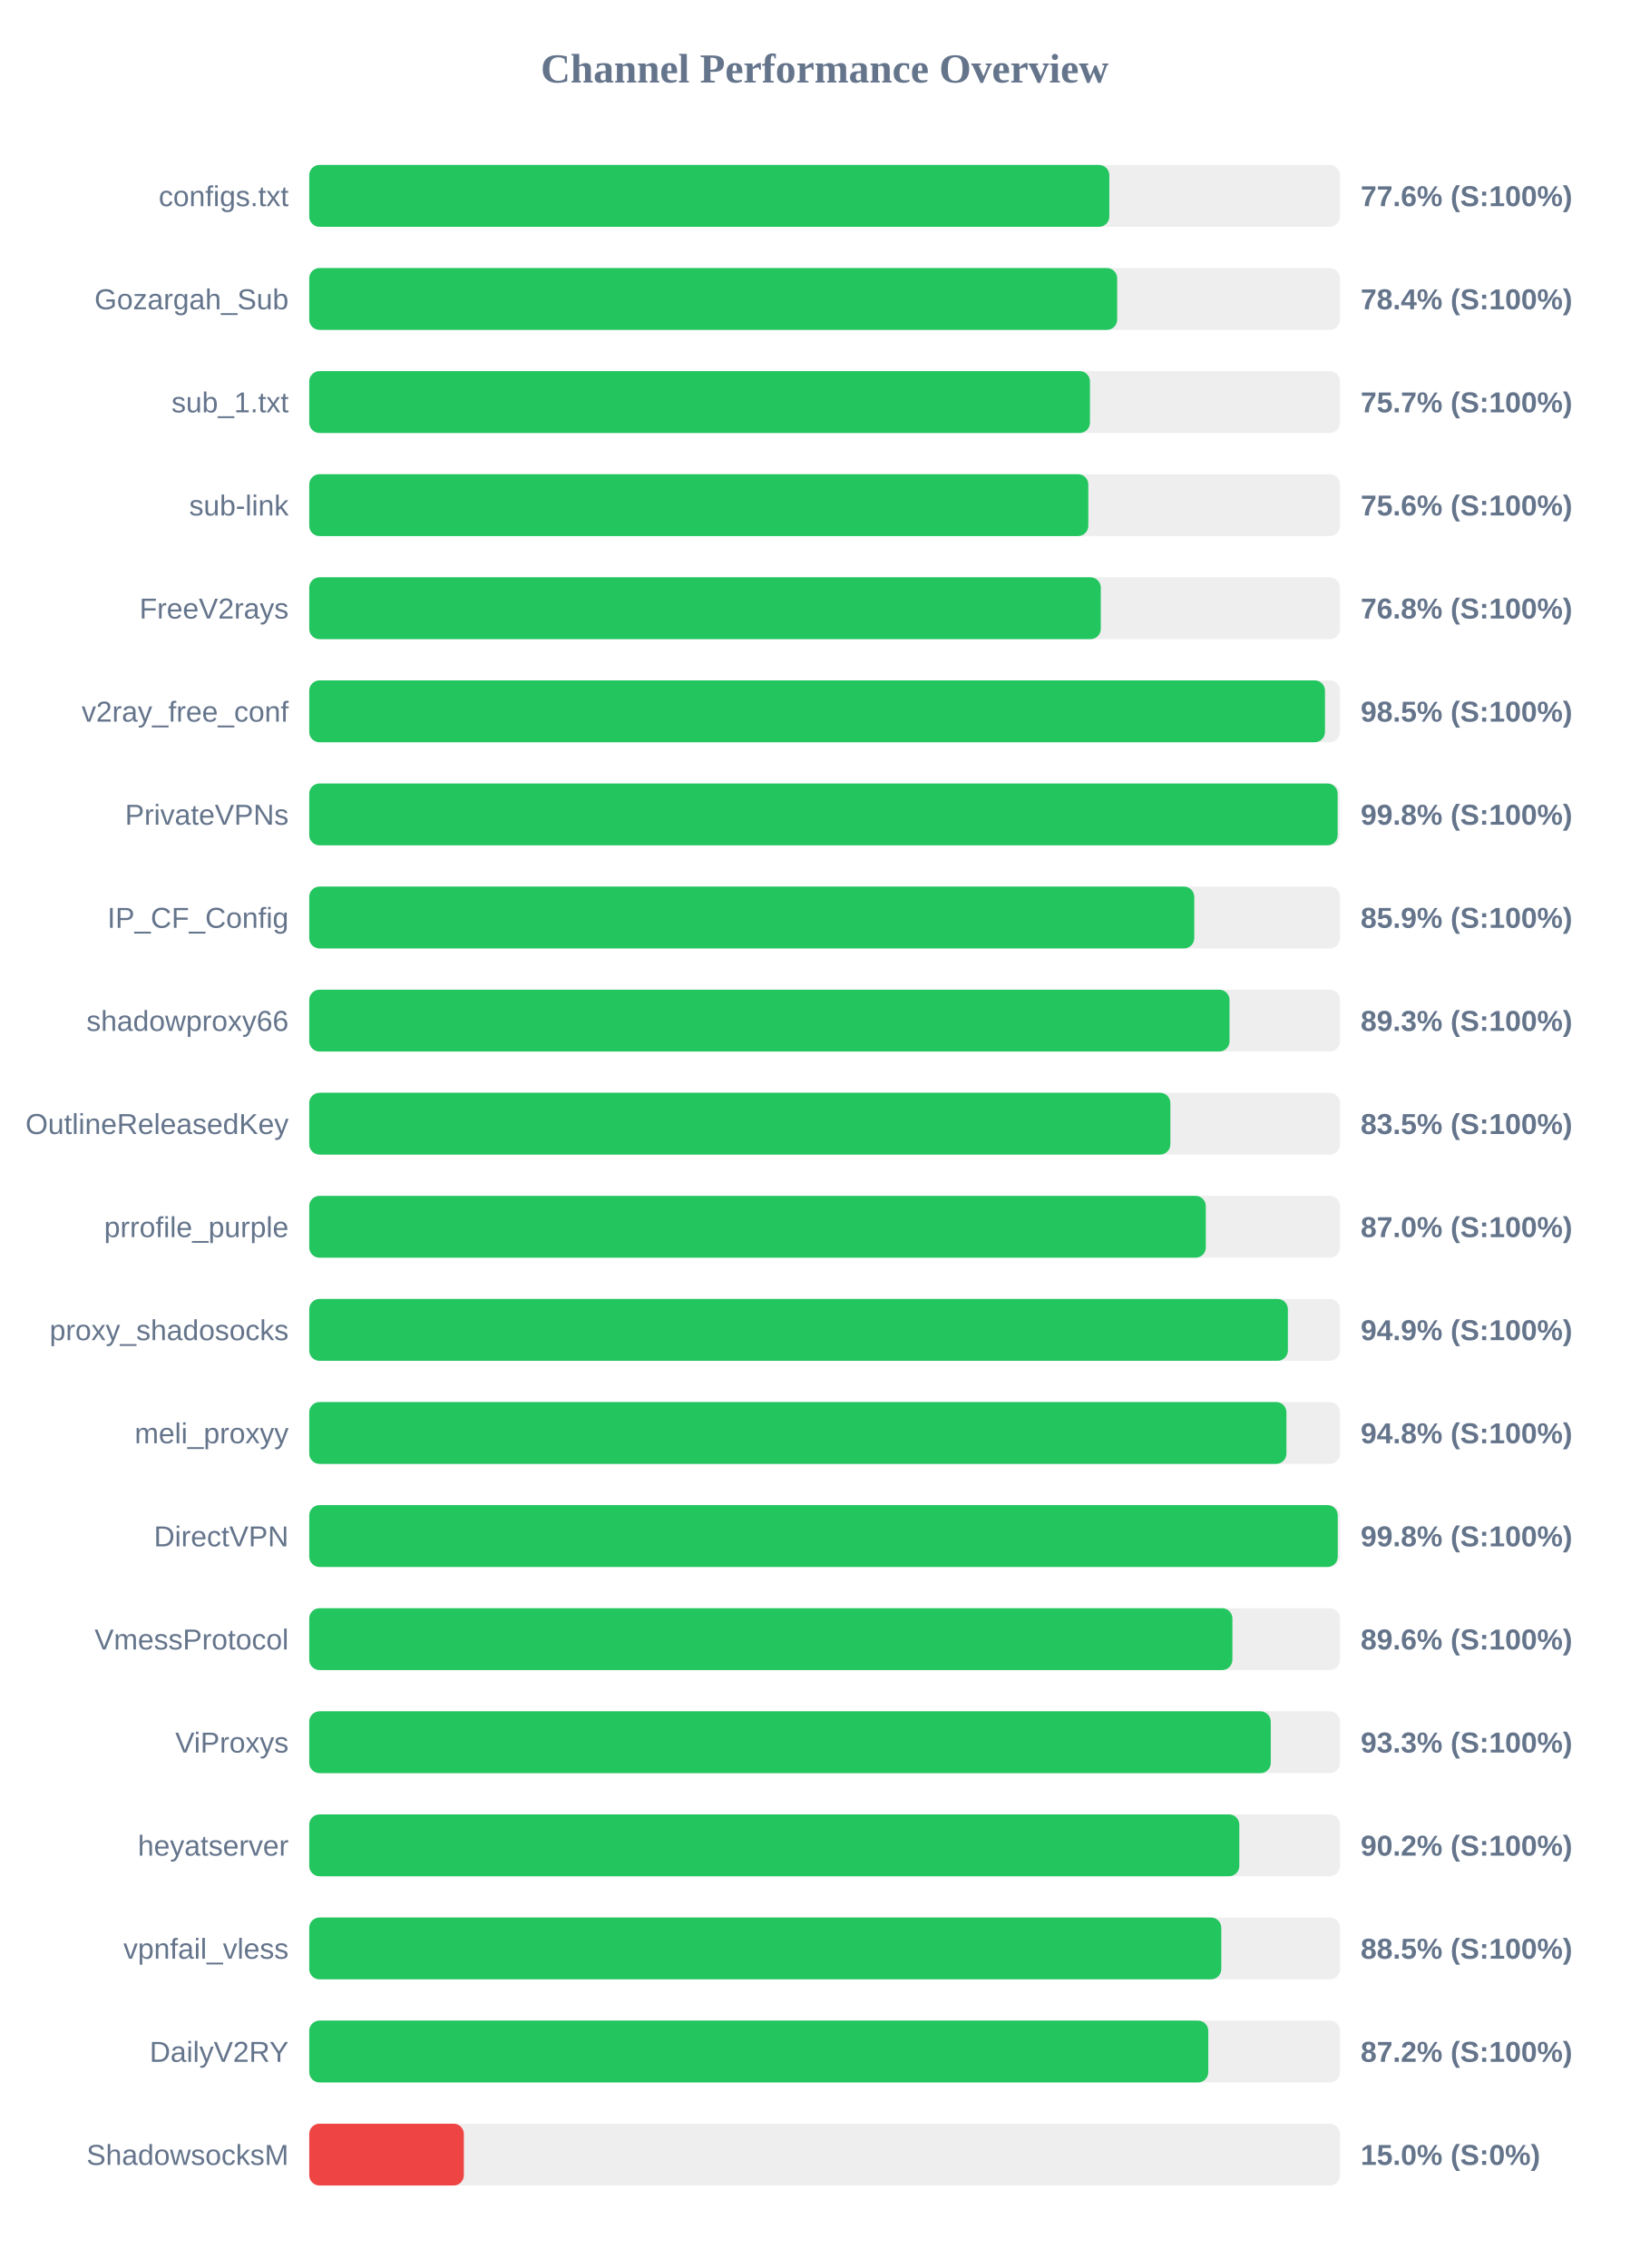
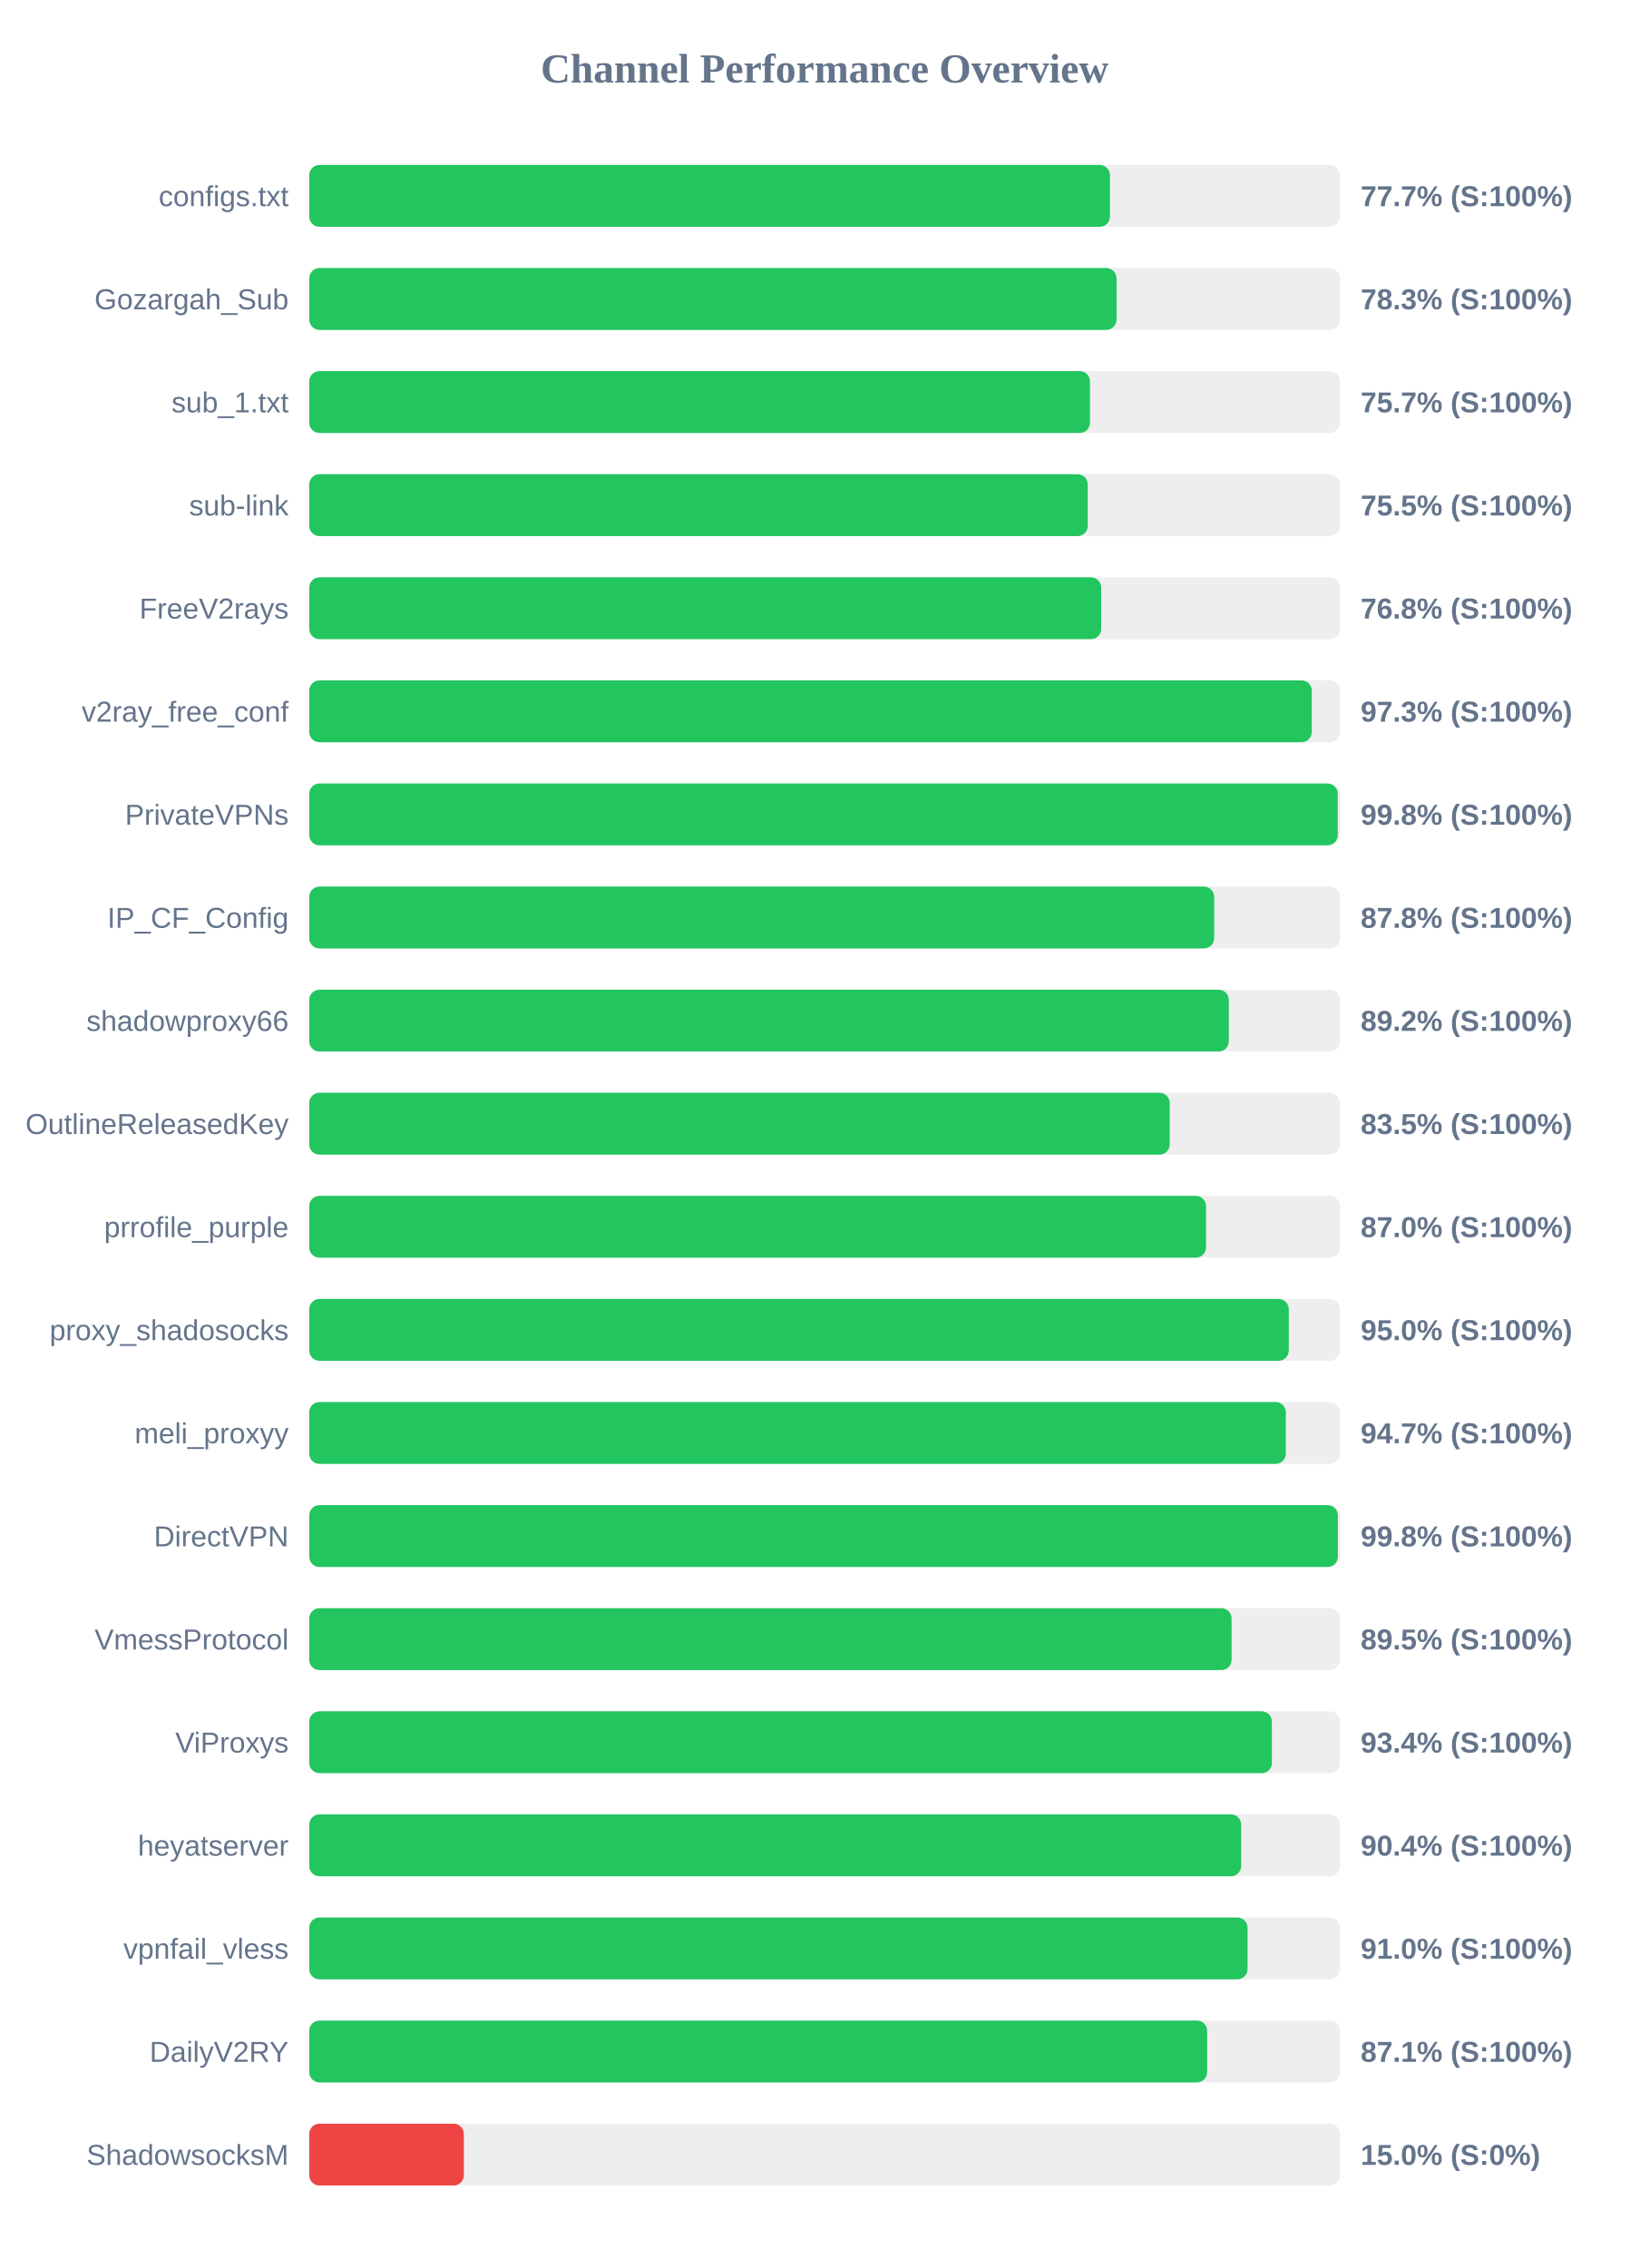
<svg xmlns="http://www.w3.org/2000/svg" width="800" height="1100" version="1.1">
  <style>
        .row { font: 14px Arial; fill: #64748b; }
        .score { font: bold 14px Arial; fill: #64748b; }
    </style>
  <text x="400" y="40" text-anchor="middle" font-size="20px" font-weight="bold" fill="#64748b">Channel Performance Overview</text>
  <rect x="150" y="80" width="500" height="30" fill="#eee" rx="5" />
-   <rect x="150" y="80" width="388.1" height="30" fill="#22c55e" rx="5" />
+   <rect x="150" y="80" width="388.4" height="30" fill="#22c55e" rx="5" />
  <text x="140" y="100" text-anchor="end" class="row">configs.txt</text>
-   <text x="660" y="100" text-anchor="start" class="score">77.6% (S:100%)</text>
+   <text x="660" y="100" text-anchor="start" class="score">77.7% (S:100%)</text>
  <rect x="150" y="130" width="500" height="30" fill="#eee" rx="5" />
-   <rect x="150" y="130" width="391.9" height="30" fill="#22c55e" rx="5" />
+   <rect x="150" y="130" width="391.6" height="30" fill="#22c55e" rx="5" />
  <text x="140" y="150" text-anchor="end" class="row">Gozargah_Sub</text>
-   <text x="660" y="150" text-anchor="start" class="score">78.4% (S:100%)</text>
+   <text x="660" y="150" text-anchor="start" class="score">78.3% (S:100%)</text>
  <rect x="150" y="180" width="500" height="30" fill="#eee" rx="5" />
  <rect x="150" y="180" width="378.7" height="30" fill="#22c55e" rx="5" />
  <text x="140" y="200" text-anchor="end" class="row">sub_1.txt</text>
  <text x="660" y="200" text-anchor="start" class="score">75.7% (S:100%)</text>
  <rect x="150" y="230" width="500" height="30" fill="#eee" rx="5" />
-   <rect x="150" y="230" width="377.9" height="30" fill="#22c55e" rx="5" />
+   <rect x="150" y="230" width="377.65" height="30" fill="#22c55e" rx="5" />
  <text x="140" y="250" text-anchor="end" class="row">sub-link</text>
-   <text x="660" y="250" text-anchor="start" class="score">75.6% (S:100%)</text>
+   <text x="660" y="250" text-anchor="start" class="score">75.5% (S:100%)</text>
  <rect x="150" y="280" width="500" height="30" fill="#eee" rx="5" />
-   <rect x="150" y="280" width="383.95" height="30" fill="#22c55e" rx="5" />
+   <rect x="150" y="280" width="384.15" height="30" fill="#22c55e" rx="5" />
  <text x="140" y="300" text-anchor="end" class="row">FreeV2rays</text>
  <text x="660" y="300" text-anchor="start" class="score">76.8% (S:100%)</text>
  <rect x="150" y="330" width="500" height="30" fill="#eee" rx="5" />
-   <rect x="150" y="330" width="492.7" height="30" fill="#22c55e" rx="5" />
+   <rect x="150" y="330" width="486.3" height="30" fill="#22c55e" rx="5" />
  <text x="140" y="350" text-anchor="end" class="row">v2ray_free_conf</text>
-   <text x="660" y="350" text-anchor="start" class="score">98.5% (S:100%)</text>
+   <text x="660" y="350" text-anchor="start" class="score">97.3% (S:100%)</text>
  <rect x="150" y="380" width="500" height="30" fill="#eee" rx="5" />
-   <rect x="150" y="380" width="498.85" height="30" fill="#22c55e" rx="5" />
+   <rect x="150" y="380" width="498.9" height="30" fill="#22c55e" rx="5" />
  <text x="140" y="400" text-anchor="end" class="row">PrivateVPNs</text>
  <text x="660" y="400" text-anchor="start" class="score">99.8% (S:100%)</text>
  <rect x="150" y="430" width="500" height="30" fill="#eee" rx="5" />
-   <rect x="150" y="430" width="429.3" height="30" fill="#22c55e" rx="5" />
+   <rect x="150" y="430" width="438.95" height="30" fill="#22c55e" rx="5" />
  <text x="140" y="450" text-anchor="end" class="row">IP_CF_Config</text>
-   <text x="660" y="450" text-anchor="start" class="score">85.9% (S:100%)</text>
+   <text x="660" y="450" text-anchor="start" class="score">87.8% (S:100%)</text>
  <rect x="150" y="480" width="500" height="30" fill="#eee" rx="5" />
-   <rect x="150" y="480" width="446.4" height="30" fill="#22c55e" rx="5" />
+   <rect x="150" y="480" width="446.05" height="30" fill="#22c55e" rx="5" />
  <text x="140" y="500" text-anchor="end" class="row">shadowproxy66</text>
-   <text x="660" y="500" text-anchor="start" class="score">89.3% (S:100%)</text>
+   <text x="660" y="500" text-anchor="start" class="score">89.2% (S:100%)</text>
  <rect x="150" y="530" width="500" height="30" fill="#eee" rx="5" />
-   <rect x="150" y="530" width="417.7" height="30" fill="#22c55e" rx="5" />
+   <rect x="150" y="530" width="417.4" height="30" fill="#22c55e" rx="5" />
  <text x="140" y="550" text-anchor="end" class="row">OutlineReleasedKey</text>
  <text x="660" y="550" text-anchor="start" class="score">83.5% (S:100%)</text>
  <rect x="150" y="580" width="500" height="30" fill="#eee" rx="5" />
-   <rect x="150" y="580" width="434.9" height="30" fill="#22c55e" rx="5" />
+   <rect x="150" y="580" width="435.0" height="30" fill="#22c55e" rx="5" />
  <text x="140" y="600" text-anchor="end" class="row">prrofile_purple</text>
  <text x="660" y="600" text-anchor="start" class="score">87.0% (S:100%)</text>
  <rect x="150" y="630" width="500" height="30" fill="#eee" rx="5" />
-   <rect x="150" y="630" width="474.7" height="30" fill="#22c55e" rx="5" />
+   <rect x="150" y="630" width="475.15" height="30" fill="#22c55e" rx="5" />
  <text x="140" y="650" text-anchor="end" class="row">proxy_shadosocks</text>
-   <text x="660" y="650" text-anchor="start" class="score">94.9% (S:100%)</text>
+   <text x="660" y="650" text-anchor="start" class="score">95.0% (S:100%)</text>
  <rect x="150" y="680" width="500" height="30" fill="#eee" rx="5" />
-   <rect x="150" y="680" width="474.0" height="30" fill="#22c55e" rx="5" />
+   <rect x="150" y="680" width="473.7" height="30" fill="#22c55e" rx="5" />
  <text x="140" y="700" text-anchor="end" class="row">meli_proxyy</text>
-   <text x="660" y="700" text-anchor="start" class="score">94.8% (S:100%)</text>
+   <text x="660" y="700" text-anchor="start" class="score">94.7% (S:100%)</text>
  <rect x="150" y="730" width="500" height="30" fill="#eee" rx="5" />
-   <rect x="150" y="730" width="498.9" height="30" fill="#22c55e" rx="5" />
+   <rect x="150" y="730" width="498.95" height="30" fill="#22c55e" rx="5" />
  <text x="140" y="750" text-anchor="end" class="row">DirectVPN</text>
  <text x="660" y="750" text-anchor="start" class="score">99.8% (S:100%)</text>
  <rect x="150" y="780" width="500" height="30" fill="#eee" rx="5" />
-   <rect x="150" y="780" width="447.8" height="30" fill="#22c55e" rx="5" />
+   <rect x="150" y="780" width="447.4" height="30" fill="#22c55e" rx="5" />
  <text x="140" y="800" text-anchor="end" class="row">VmessProtocol</text>
-   <text x="660" y="800" text-anchor="start" class="score">89.6% (S:100%)</text>
+   <text x="660" y="800" text-anchor="start" class="score">89.5% (S:100%)</text>
  <rect x="150" y="830" width="500" height="30" fill="#eee" rx="5" />
-   <rect x="150" y="830" width="466.4" height="30" fill="#22c55e" rx="5" />
+   <rect x="150" y="830" width="466.95" height="30" fill="#22c55e" rx="5" />
  <text x="140" y="850" text-anchor="end" class="row">ViProxys</text>
-   <text x="660" y="850" text-anchor="start" class="score">93.3% (S:100%)</text>
+   <text x="660" y="850" text-anchor="start" class="score">93.4% (S:100%)</text>
  <rect x="150" y="880" width="500" height="30" fill="#eee" rx="5" />
-   <rect x="150" y="880" width="451.15" height="30" fill="#22c55e" rx="5" />
+   <rect x="150" y="880" width="452.05" height="30" fill="#22c55e" rx="5" />
  <text x="140" y="900" text-anchor="end" class="row">heyatserver</text>
-   <text x="660" y="900" text-anchor="start" class="score">90.2% (S:100%)</text>
+   <text x="660" y="900" text-anchor="start" class="score">90.4% (S:100%)</text>
  <rect x="150" y="930" width="500" height="30" fill="#eee" rx="5" />
-   <rect x="150" y="930" width="442.4" height="30" fill="#22c55e" rx="5" />
+   <rect x="150" y="930" width="455.15" height="30" fill="#22c55e" rx="5" />
  <text x="140" y="950" text-anchor="end" class="row">vpnfail_vless</text>
-   <text x="660" y="950" text-anchor="start" class="score">88.5% (S:100%)</text>
+   <text x="660" y="950" text-anchor="start" class="score">91.0% (S:100%)</text>
  <rect x="150" y="980" width="500" height="30" fill="#eee" rx="5" />
-   <rect x="150" y="980" width="436.1" height="30" fill="#22c55e" rx="5" />
+   <rect x="150" y="980" width="435.55" height="30" fill="#22c55e" rx="5" />
  <text x="140" y="1000" text-anchor="end" class="row">DailyV2RY</text>
-   <text x="660" y="1000" text-anchor="start" class="score">87.2% (S:100%)</text>
+   <text x="660" y="1000" text-anchor="start" class="score">87.1% (S:100%)</text>
  <rect x="150" y="1030" width="500" height="30" fill="#eee" rx="5" />
  <rect x="150" y="1030" width="75.0" height="30" fill="#ef4444" rx="5" />
  <text x="140" y="1050" text-anchor="end" class="row">ShadowsocksM</text>
  <text x="660" y="1050" text-anchor="start" class="score">15.0% (S:0%)</text>
</svg>
